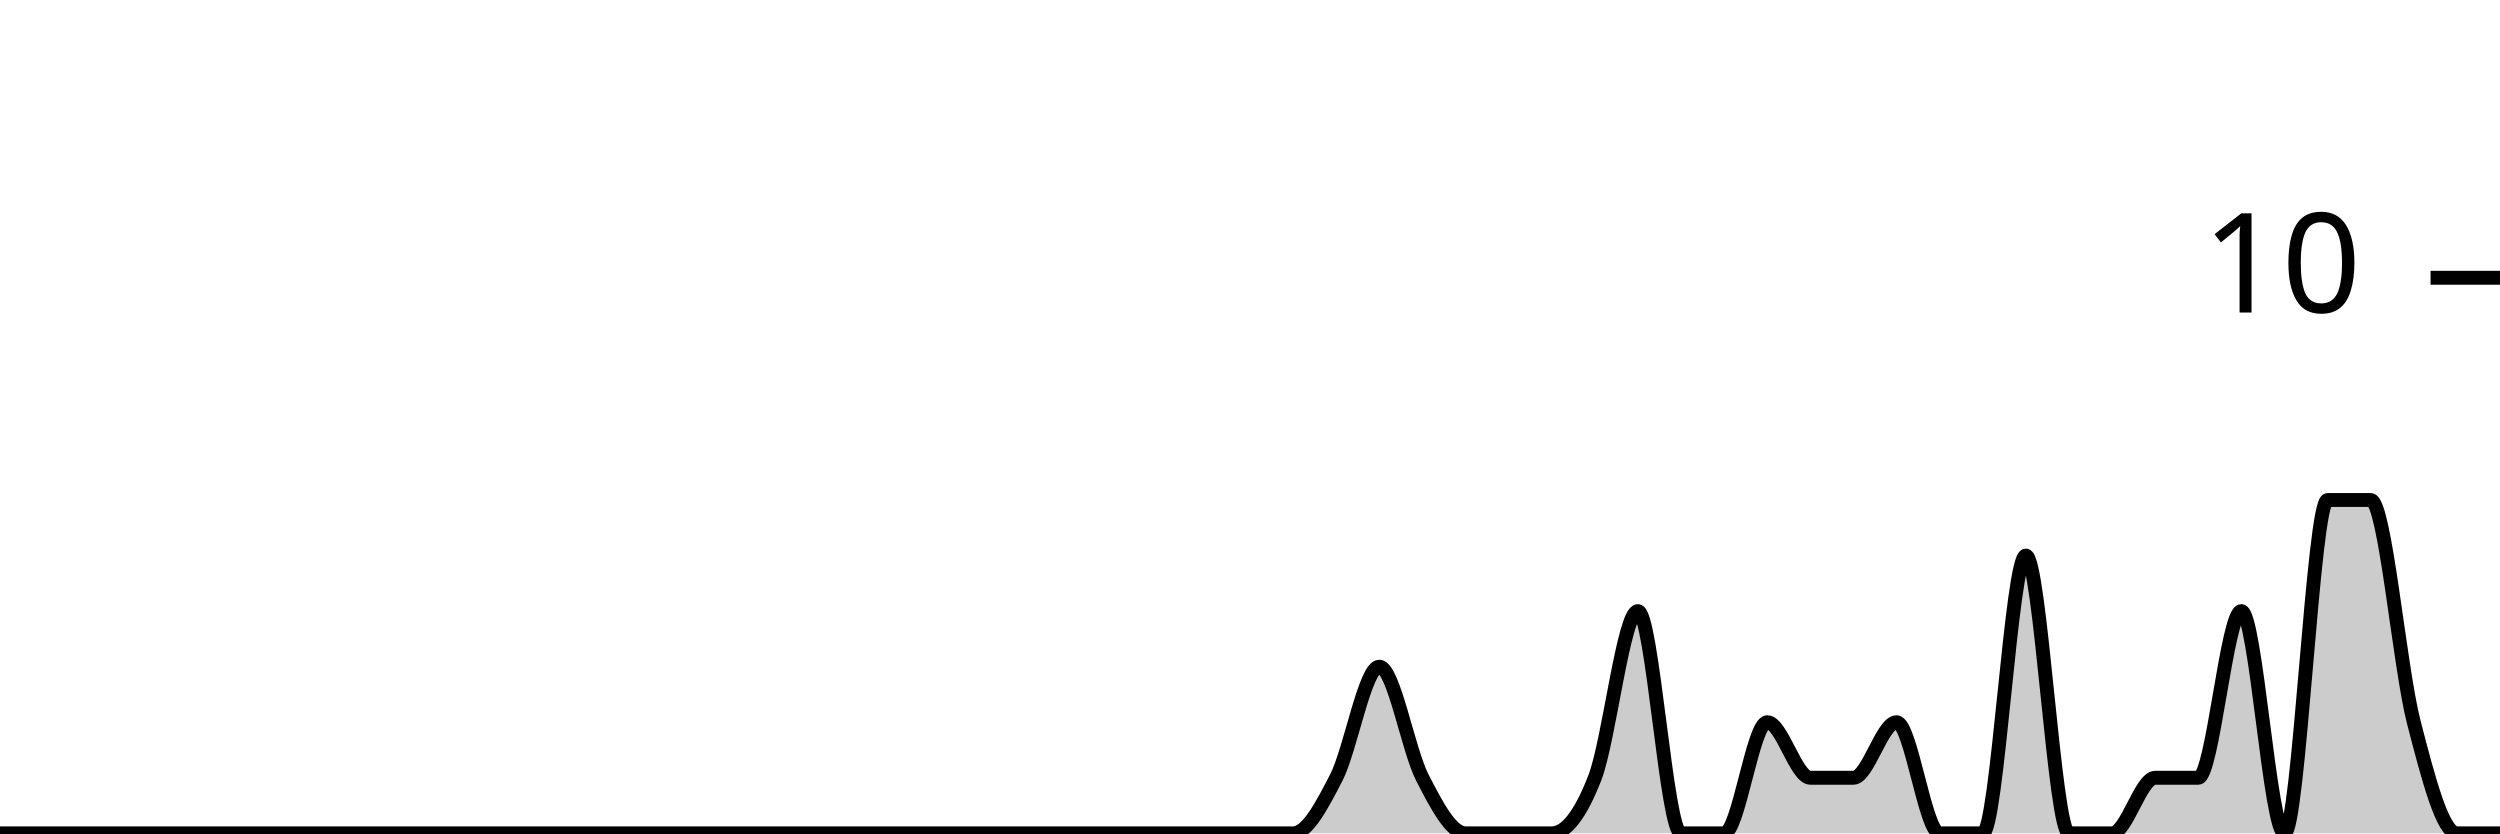
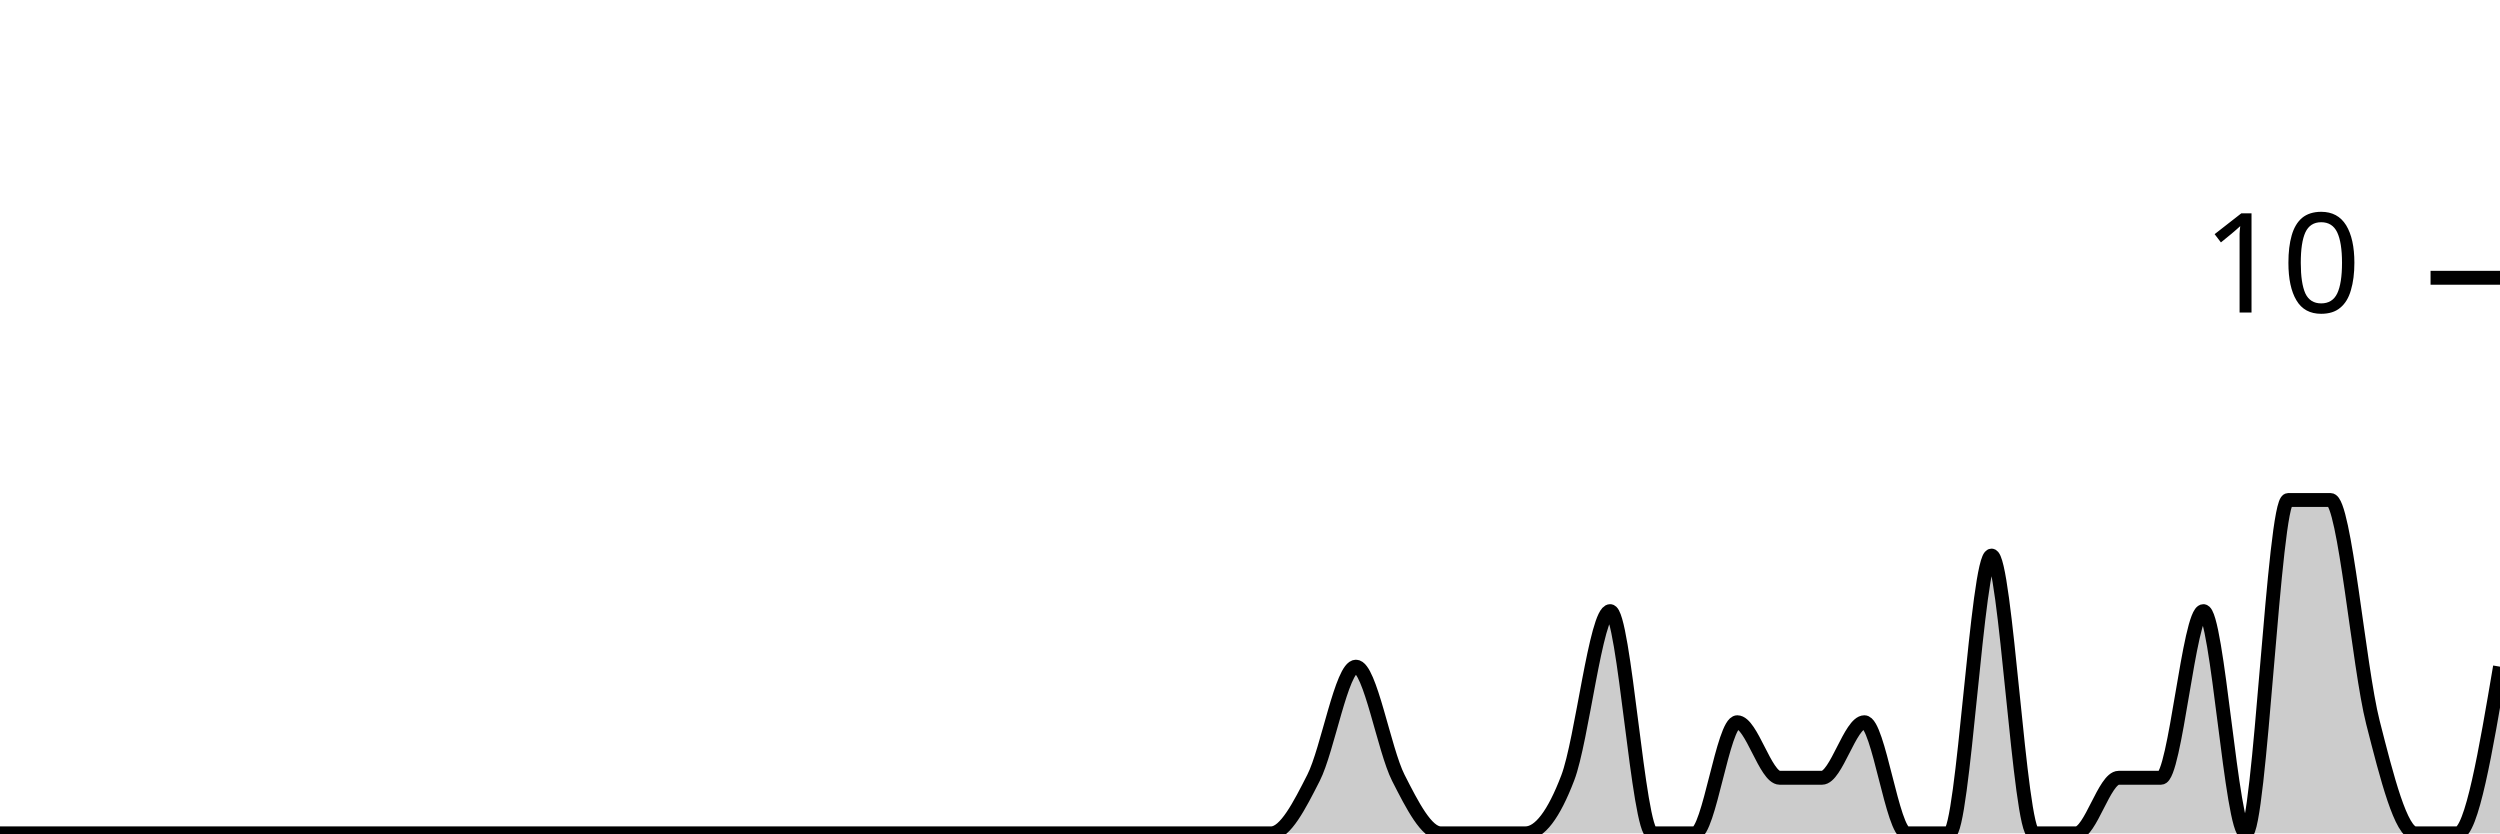
<svg xmlns="http://www.w3.org/2000/svg" viewBox="0 0 180 60">
  <g transform="translate(0,20)">
-     <path class="area" fill="rgba(0, 0, 0, 0.2)" d="M0,40C1.034,40,2.069,40,3.103,40C4.138,40,5.172,40,6.207,40C7.241,40,8.276,40,9.31,40C10.345,40,11.379,40,12.414,40C13.448,40,14.483,40,15.517,40C16.552,40,17.586,40,18.621,40C19.655,40,20.69,40,21.724,40C22.759,40,23.793,40,24.828,40C25.862,40,26.897,40,27.931,40C28.966,40,30,40,31.034,40C32.069,40,33.103,40,34.138,40C35.172,40,36.207,40,37.241,40C38.276,40,39.31,40,40.345,40C41.379,40,42.414,40,43.448,40C44.483,40,45.517,40,46.552,40C47.586,40,48.621,40,49.655,40C50.69,40,51.724,40,52.759,40C53.793,40,54.828,40,55.862,40C56.897,40,57.931,40,58.966,40C60,40,61.034,40,62.069,40C63.103,40,64.138,40,65.172,40C66.207,40,67.241,40,68.276,40C69.31,40,70.345,40,71.379,40C72.414,40,73.448,40,74.483,40C75.517,40,76.552,40,77.586,40C78.621,40,79.655,40,80.69,40C81.724,40,82.759,40,83.793,40C84.828,40,85.862,40,86.897,40C87.931,40,88.966,40,90,40C91.034,40,92.069,40,93.103,40C94.138,40,95.172,38,96.207,36C97.241,34,98.276,28,99.31,28C100.345,28,101.379,34,102.414,36C103.448,38,104.483,40,105.517,40C106.552,40,107.586,40,108.621,40C109.655,40,110.69,40,111.724,40C112.759,40,113.793,38.667,114.828,36C115.862,33.333,116.897,24,117.931,24C118.966,24,120,40,121.034,40C122.069,40,123.103,40,124.138,40C125.172,40,126.207,32,127.241,32C128.276,32,129.31,36,130.345,36C131.379,36,132.414,36,133.448,36C134.483,36,135.517,32,136.552,32C137.586,32,138.621,40,139.655,40C140.69,40,141.724,40,142.759,40C143.793,40,144.828,20,145.862,20C146.897,20,147.931,40,148.966,40C150,40,151.034,40,152.069,40C153.103,40,154.138,36,155.172,36C156.207,36,157.241,36,158.276,36C159.31,36,160.345,24,161.379,24C162.414,24,163.448,40,164.483,40C165.517,40,166.552,16,167.586,16C168.621,16,169.655,16,170.69,16C171.724,16,172.759,28,173.793,32C174.828,36,175.862,40,176.897,40C177.931,40,178.966,40,180,40L180,40C178.966,40,177.931,40,176.897,40C175.862,40,174.828,40,173.793,40C172.759,40,171.724,40,170.69,40C169.655,40,168.621,40,167.586,40C166.552,40,165.517,40,164.483,40C163.448,40,162.414,40,161.379,40C160.345,40,159.31,40,158.276,40C157.241,40,156.207,40,155.172,40C154.138,40,153.103,40,152.069,40C151.034,40,150,40,148.966,40C147.931,40,146.897,40,145.862,40C144.828,40,143.793,40,142.759,40C141.724,40,140.69,40,139.655,40C138.621,40,137.586,40,136.552,40C135.517,40,134.483,40,133.448,40C132.414,40,131.379,40,130.345,40C129.31,40,128.276,40,127.241,40C126.207,40,125.172,40,124.138,40C123.103,40,122.069,40,121.034,40C120,40,118.966,40,117.931,40C116.897,40,115.862,40,114.828,40C113.793,40,112.759,40,111.724,40C110.69,40,109.655,40,108.621,40C107.586,40,106.552,40,105.517,40C104.483,40,103.448,40,102.414,40C101.379,40,100.345,40,99.31,40C98.276,40,97.241,40,96.207,40C95.172,40,94.138,40,93.103,40C92.069,40,91.034,40,90,40C88.966,40,87.931,40,86.897,40C85.862,40,84.828,40,83.793,40C82.759,40,81.724,40,80.69,40C79.655,40,78.621,40,77.586,40C76.552,40,75.517,40,74.483,40C73.448,40,72.414,40,71.379,40C70.345,40,69.31,40,68.276,40C67.241,40,66.207,40,65.172,40C64.138,40,63.103,40,62.069,40C61.034,40,60,40,58.966,40C57.931,40,56.897,40,55.862,40C54.828,40,53.793,40,52.759,40C51.724,40,50.69,40,49.655,40C48.621,40,47.586,40,46.552,40C45.517,40,44.483,40,43.448,40C42.414,40,41.379,40,40.345,40C39.31,40,38.276,40,37.241,40C36.207,40,35.172,40,34.138,40C33.103,40,32.069,40,31.034,40C30,40,28.966,40,27.931,40C26.897,40,25.862,40,24.828,40C23.793,40,22.759,40,21.724,40C20.69,40,19.655,40,18.621,40C17.586,40,16.552,40,15.517,40C14.483,40,13.448,40,12.414,40C11.379,40,10.345,40,9.31,40C8.276,40,7.241,40,6.207,40C5.172,40,4.138,40,3.103,40C2.069,40,1.034,40,0,40Z" />
-     <path class="line" stroke="black" fill="none" d="M0,40C1.034,40,2.069,40,3.103,40C4.138,40,5.172,40,6.207,40C7.241,40,8.276,40,9.31,40C10.345,40,11.379,40,12.414,40C13.448,40,14.483,40,15.517,40C16.552,40,17.586,40,18.621,40C19.655,40,20.69,40,21.724,40C22.759,40,23.793,40,24.828,40C25.862,40,26.897,40,27.931,40C28.966,40,30,40,31.034,40C32.069,40,33.103,40,34.138,40C35.172,40,36.207,40,37.241,40C38.276,40,39.31,40,40.345,40C41.379,40,42.414,40,43.448,40C44.483,40,45.517,40,46.552,40C47.586,40,48.621,40,49.655,40C50.69,40,51.724,40,52.759,40C53.793,40,54.828,40,55.862,40C56.897,40,57.931,40,58.966,40C60,40,61.034,40,62.069,40C63.103,40,64.138,40,65.172,40C66.207,40,67.241,40,68.276,40C69.31,40,70.345,40,71.379,40C72.414,40,73.448,40,74.483,40C75.517,40,76.552,40,77.586,40C78.621,40,79.655,40,80.69,40C81.724,40,82.759,40,83.793,40C84.828,40,85.862,40,86.897,40C87.931,40,88.966,40,90,40C91.034,40,92.069,40,93.103,40C94.138,40,95.172,38,96.207,36C97.241,34,98.276,28,99.31,28C100.345,28,101.379,34,102.414,36C103.448,38,104.483,40,105.517,40C106.552,40,107.586,40,108.621,40C109.655,40,110.69,40,111.724,40C112.759,40,113.793,38.667,114.828,36C115.862,33.333,116.897,24,117.931,24C118.966,24,120,40,121.034,40C122.069,40,123.103,40,124.138,40C125.172,40,126.207,32,127.241,32C128.276,32,129.31,36,130.345,36C131.379,36,132.414,36,133.448,36C134.483,36,135.517,32,136.552,32C137.586,32,138.621,40,139.655,40C140.69,40,141.724,40,142.759,40C143.793,40,144.828,20,145.862,20C146.897,20,147.931,40,148.966,40C150,40,151.034,40,152.069,40C153.103,40,154.138,36,155.172,36C156.207,36,157.241,36,158.276,36C159.31,36,160.345,24,161.379,24C162.414,24,163.448,40,164.483,40C165.517,40,166.552,16,167.586,16C168.621,16,169.655,16,170.69,16C171.724,16,172.759,28,173.793,32C174.828,36,175.862,40,176.897,40C177.931,40,178.966,40,180,40" />
+     <path class="area" fill="rgba(0, 0, 0, 0.2)" d="M0,40C1.017,40,2.034,40,3.051,40C4.068,40,5.085,40,6.102,40C7.119,40,8.136,40,9.153,40C10.169,40,11.186,40,12.203,40C13.22,40,14.237,40,15.254,40C16.271,40,17.288,40,18.305,40C19.322,40,20.339,40,21.356,40C22.373,40,23.39,40,24.407,40C25.424,40,26.441,40,27.458,40C28.475,40,29.492,40,30.508,40C31.525,40,32.542,40,33.559,40C34.576,40,35.593,40,36.61,40C37.627,40,38.644,40,39.661,40C40.678,40,41.695,40,42.712,40C43.729,40,44.746,40,45.763,40C46.78,40,47.797,40,48.814,40C49.831,40,50.847,40,51.864,40C52.881,40,53.898,40,54.915,40C55.932,40,56.949,40,57.966,40C58.983,40,60,40,61.017,40C62.034,40,63.051,40,64.068,40C65.085,40,66.102,40,67.119,40C68.136,40,69.153,40,70.169,40C71.186,40,72.203,40,73.22,40C74.237,40,75.254,40,76.271,40C77.288,40,78.305,40,79.322,40C80.339,40,81.356,40,82.373,40C83.39,40,84.407,40,85.424,40C86.441,40,87.458,40,88.475,40C89.492,40,90.508,40,91.525,40C92.542,40,93.559,38,94.576,36C95.593,34,96.61,28,97.627,28C98.644,28,99.661,34,100.678,36C101.695,38,102.712,40,103.729,40C104.746,40,105.763,40,106.78,40C107.797,40,108.814,40,109.831,40C110.847,40,111.864,38.667,112.881,36C113.898,33.333,114.915,24,115.932,24C116.949,24,117.966,40,118.983,40C120,40,121.017,40,122.034,40C123.051,40,124.068,32,125.085,32C126.102,32,127.119,36,128.136,36C129.153,36,130.169,36,131.186,36C132.203,36,133.22,32,134.237,32C135.254,32,136.271,40,137.288,40C138.305,40,139.322,40,140.339,40C141.356,40,142.373,20,143.39,20C144.407,20,145.424,40,146.441,40C147.458,40,148.475,40,149.492,40C150.508,40,151.525,36,152.542,36C153.559,36,154.576,36,155.593,36C156.61,36,157.627,24,158.644,24C159.661,24,160.678,40,161.695,40C162.712,40,163.729,16,164.746,16C165.763,16,166.78,16,167.797,16C168.814,16,169.831,28,170.847,32C171.864,36,172.881,40,173.898,40C174.915,40,175.932,40,176.949,40C177.966,40,178.983,34,180,28L180,40C178.983,40,177.966,40,176.949,40C175.932,40,174.915,40,173.898,40C172.881,40,171.864,40,170.847,40C169.831,40,168.814,40,167.797,40C166.78,40,165.763,40,164.746,40C163.729,40,162.712,40,161.695,40C160.678,40,159.661,40,158.644,40C157.627,40,156.61,40,155.593,40C154.576,40,153.559,40,152.542,40C151.525,40,150.508,40,149.492,40C148.475,40,147.458,40,146.441,40C145.424,40,144.407,40,143.39,40C142.373,40,141.356,40,140.339,40C139.322,40,138.305,40,137.288,40C136.271,40,135.254,40,134.237,40C133.22,40,132.203,40,131.186,40C130.169,40,129.153,40,128.136,40C127.119,40,126.102,40,125.085,40C124.068,40,123.051,40,122.034,40C121.017,40,120,40,118.983,40C117.966,40,116.949,40,115.932,40C114.915,40,113.898,40,112.881,40C111.864,40,110.847,40,109.831,40C108.814,40,107.797,40,106.78,40C105.763,40,104.746,40,103.729,40C102.712,40,101.695,40,100.678,40C99.661,40,98.644,40,97.627,40C96.61,40,95.593,40,94.576,40C93.559,40,92.542,40,91.525,40C90.508,40,89.492,40,88.475,40C87.458,40,86.441,40,85.424,40C84.407,40,83.39,40,82.373,40C81.356,40,80.339,40,79.322,40C78.305,40,77.288,40,76.271,40C75.254,40,74.237,40,73.22,40C72.203,40,71.186,40,70.169,40C69.153,40,68.136,40,67.119,40C66.102,40,65.085,40,64.068,40C63.051,40,62.034,40,61.017,40C60,40,58.983,40,57.966,40C56.949,40,55.932,40,54.915,40C53.898,40,52.881,40,51.864,40C50.847,40,49.831,40,48.814,40C47.797,40,46.78,40,45.763,40C44.746,40,43.729,40,42.712,40C41.695,40,40.678,40,39.661,40C38.644,40,37.627,40,36.61,40C35.593,40,34.576,40,33.559,40C32.542,40,31.525,40,30.508,40C29.492,40,28.475,40,27.458,40C26.441,40,25.424,40,24.407,40C23.39,40,22.373,40,21.356,40C20.339,40,19.322,40,18.305,40C17.288,40,16.271,40,15.254,40C14.237,40,13.22,40,12.203,40C11.186,40,10.169,40,9.153,40C8.136,40,7.119,40,6.102,40C5.085,40,4.068,40,3.051,40C2.034,40,1.017,40,0,40Z" />
+     <path class="line" stroke="black" fill="none" d="M0,40C1.017,40,2.034,40,3.051,40C4.068,40,5.085,40,6.102,40C7.119,40,8.136,40,9.153,40C10.169,40,11.186,40,12.203,40C13.22,40,14.237,40,15.254,40C16.271,40,17.288,40,18.305,40C19.322,40,20.339,40,21.356,40C22.373,40,23.39,40,24.407,40C25.424,40,26.441,40,27.458,40C28.475,40,29.492,40,30.508,40C31.525,40,32.542,40,33.559,40C34.576,40,35.593,40,36.61,40C37.627,40,38.644,40,39.661,40C40.678,40,41.695,40,42.712,40C43.729,40,44.746,40,45.763,40C46.78,40,47.797,40,48.814,40C49.831,40,50.847,40,51.864,40C52.881,40,53.898,40,54.915,40C55.932,40,56.949,40,57.966,40C58.983,40,60,40,61.017,40C62.034,40,63.051,40,64.068,40C65.085,40,66.102,40,67.119,40C68.136,40,69.153,40,70.169,40C71.186,40,72.203,40,73.22,40C74.237,40,75.254,40,76.271,40C77.288,40,78.305,40,79.322,40C80.339,40,81.356,40,82.373,40C83.39,40,84.407,40,85.424,40C86.441,40,87.458,40,88.475,40C89.492,40,90.508,40,91.525,40C92.542,40,93.559,38,94.576,36C95.593,34,96.61,28,97.627,28C98.644,28,99.661,34,100.678,36C101.695,38,102.712,40,103.729,40C104.746,40,105.763,40,106.78,40C107.797,40,108.814,40,109.831,40C110.847,40,111.864,38.667,112.881,36C113.898,33.333,114.915,24,115.932,24C116.949,24,117.966,40,118.983,40C120,40,121.017,40,122.034,40C123.051,40,124.068,32,125.085,32C126.102,32,127.119,36,128.136,36C129.153,36,130.169,36,131.186,36C132.203,36,133.22,32,134.237,32C135.254,32,136.271,40,137.288,40C138.305,40,139.322,40,140.339,40C141.356,40,142.373,20,143.39,20C144.407,20,145.424,40,146.441,40C147.458,40,148.475,40,149.492,40C150.508,40,151.525,36,152.542,36C153.559,36,154.576,36,155.593,36C156.61,36,157.627,24,158.644,24C159.661,24,160.678,40,161.695,40C162.712,40,163.729,16,164.746,16C165.763,16,166.78,16,167.797,16C168.814,16,169.831,28,170.847,32C171.864,36,172.881,40,173.898,40C174.915,40,175.932,40,176.949,40C177.966,40,178.983,34,180,28" />
    <path class="axis-ceiling" stroke-width="1" stroke="black" fill="none" d="M175,0L180,0" />
    <text class="axis-ceiling-label" font-family="sans-serif" text-anchor="end" font-size="10px" x="170" y="2.5">10</text>
  </g>
</svg>
